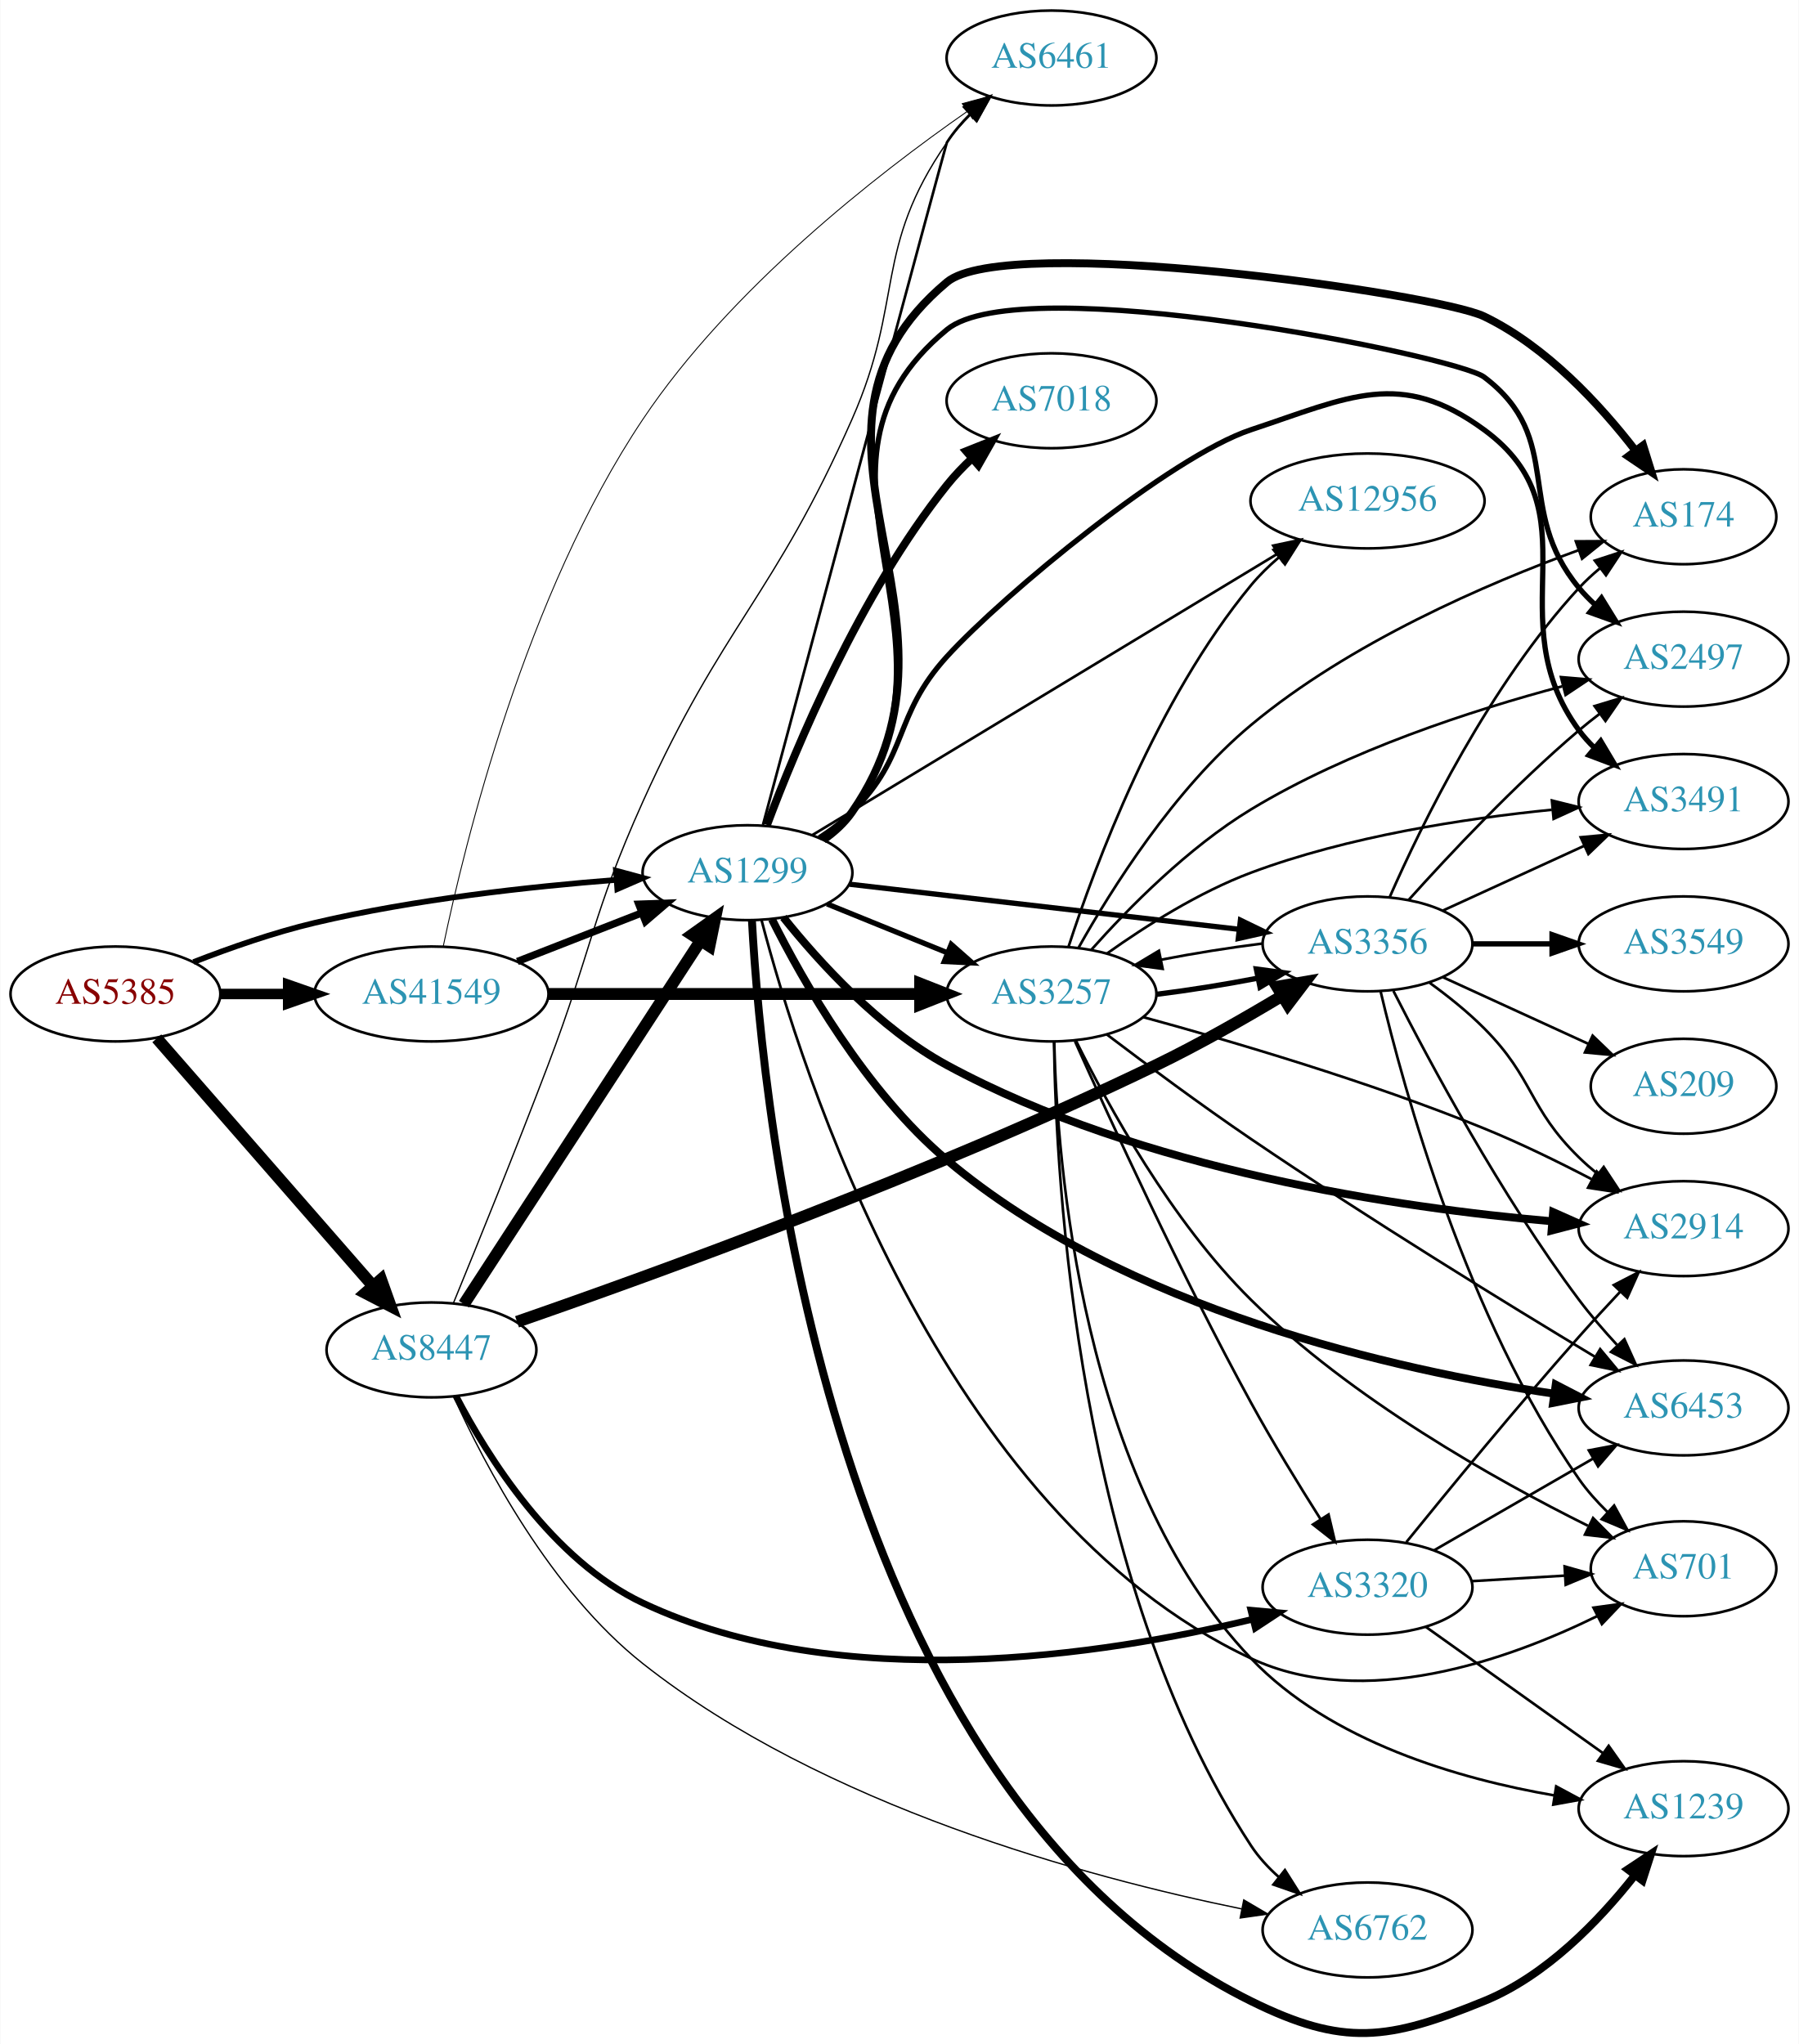
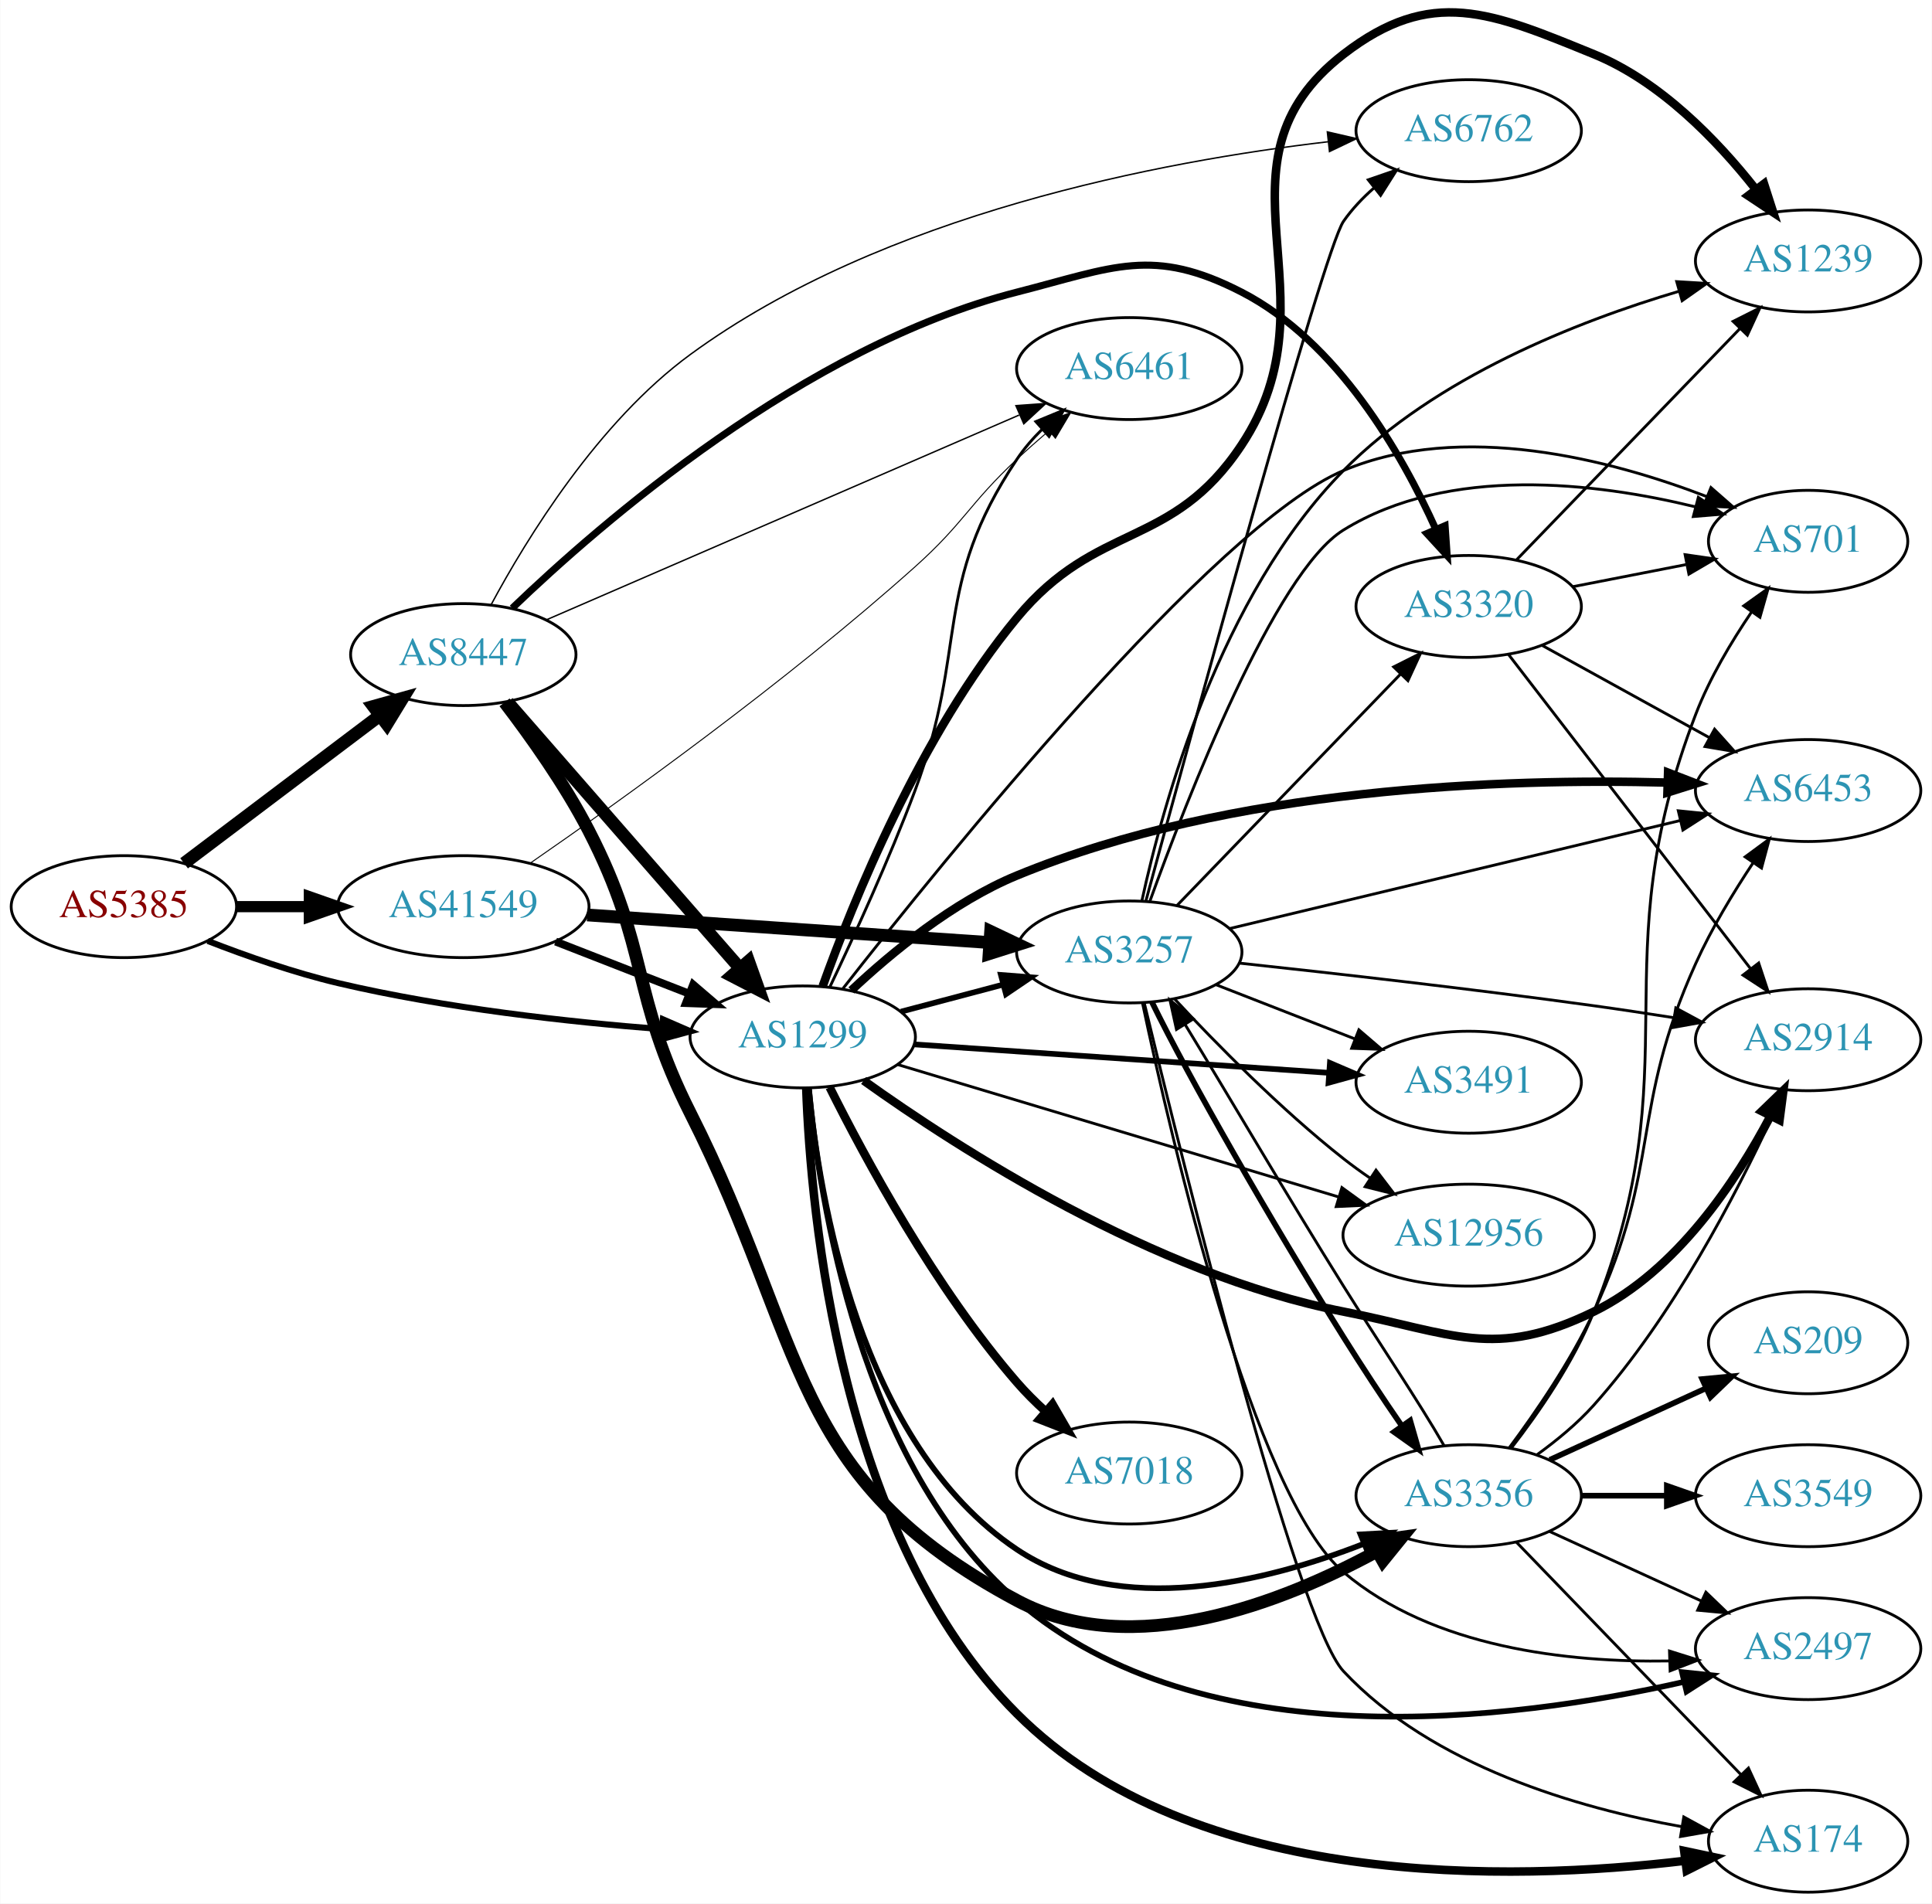
- <svg xmlns="http://www.w3.org/2000/svg" xmlns:xlink="http://www.w3.org/1999/xlink" width="682pt" height="775pt" viewBox="0.00 0.00 681.96 775.26">
-   <g id="graph0" class="graph" transform="scale(1 1) rotate(0) translate(4 771.255)">
-     <polygon fill="white" stroke="none" points="-4,4 -4,-771.255 677.956,-771.255 677.956,4 -4,4" />
+ <svg xmlns="http://www.w3.org/2000/svg" xmlns:xlink="http://www.w3.org/1999/xlink" width="682pt" height="672pt" viewBox="0.00 0.00 681.96 672.14">
+   <g id="graph0" class="graph" transform="scale(1 1) rotate(0) translate(4 668.143)">
+     <polygon fill="white" stroke="none" points="-4,4 -4,-668.143 677.956,-668.143 677.956,4 -4,4" />
    <g id="node1" class="node">
      <g id="a_node1">
        <a xlink:href="/asn/5385" xlink:title="AS5385 ~ Russmedia IT GmbH [AT]">
-           <ellipse fill="#ffffff" stroke="black" cx="39.647" cy="-394.255" rx="39.794" ry="18" />
-           <text text-anchor="middle" x="39.647" y="-390.555" font-family="Times,serif" font-size="14.00" fill="#880000">AS5385</text>
+           <ellipse fill="#ffffff" stroke="black" cx="39.647" cy="-348" rx="39.794" ry="18" />
+           <text text-anchor="middle" x="39.647" y="-344.3" font-family="Times,serif" font-size="14.00" fill="#880000">AS5385</text>
        </a>
      </g>
    </g>
    <g id="node2" class="node">
      <g id="a_node2">
        <a xlink:href="/asn/1299" xlink:title="AS1299 ~ Telia Carrier [EU]">
-           <ellipse fill="#ffffff" stroke="black" cx="279.332" cy="-440.255" rx="39.794" ry="18" />
-           <text text-anchor="middle" x="279.332" y="-436.555" font-family="Times,serif" font-size="14.00" fill="#2c94b3">AS1299</text>
+           <ellipse fill="#ffffff" stroke="black" cx="279.332" cy="-302" rx="39.794" ry="18" />
+           <text text-anchor="middle" x="279.332" y="-298.3" font-family="Times,serif" font-size="14.00" fill="#2c94b3">AS1299</text>
        </a>
      </g>
    </g>
    <g id="edge1" class="edge">
-       <path fill="none" stroke="black" stroke-width="2.16" d="M69.243,-406.357C82.948,-411.699 99.733,-417.587 115.293,-421.255 153.085,-430.165 196.834,-434.973 229.493,-437.521" />
-       <polygon fill="black" stroke="black" stroke-width="2.16" points="229.455,-441.028 239.685,-438.271 229.969,-434.047 229.455,-441.028" />
+       <path fill="none" stroke="black" stroke-width="2.16" d="M69.243,-335.898C82.948,-330.556 99.733,-324.668 115.293,-321 153.085,-312.09 196.834,-307.282 229.493,-304.734" />
+       <polygon fill="black" stroke="black" stroke-width="2.16" points="229.969,-308.208 239.685,-303.984 229.455,-301.227 229.969,-308.208" />
    </g>
    <g id="node3" class="node">
      <g id="a_node3">
        <a xlink:href="/asn/8447" xlink:title="AS8447 ~ A1 Telekom Austria AG [AT]">
-           <ellipse fill="#ffffff" stroke="black" cx="159.489" cy="-259.255" rx="39.794" ry="18" />
-           <text text-anchor="middle" x="159.489" y="-255.555" font-family="Times,serif" font-size="14.00" fill="#2c94b3">AS8447</text>
+           <ellipse fill="#ffffff" stroke="black" cx="159.489" cy="-437" rx="39.794" ry="18" />
+           <text text-anchor="middle" x="159.489" y="-433.3" font-family="Times,serif" font-size="14.00" fill="#2c94b3">AS8447</text>
        </a>
      </g>
    </g>
    <g id="edge2" class="edge">
-       <path fill="none" stroke="black" stroke-width="4.5" d="M55.333,-377.43C75.91,-353.858 113.447,-310.855 137.12,-283.735" />
-       <polygon fill="black" stroke="black" stroke-width="4.5" points="140.378,-285.991 143.988,-275.868 134.445,-280.812 140.378,-285.991" />
+       <path fill="none" stroke="black" stroke-width="4.5" d="M60.904,-363.3C79.959,-377.691 108.674,-399.377 130.027,-415.504" />
+       <polygon fill="black" stroke="black" stroke-width="4.5" points="127.748,-418.717 138.101,-421.602 132.494,-412.433 127.748,-418.717" />
    </g>
    <g id="node4" class="node">
      <g id="a_node4">
        <a xlink:href="/asn/41549" xlink:title="AS41549 ~ EWB-Cable-Network-AS [CH]">
-           <ellipse fill="#ffffff" stroke="black" cx="159.489" cy="-394.255" rx="44.393" ry="18" />
-           <text text-anchor="middle" x="159.489" y="-390.555" font-family="Times,serif" font-size="14.00" fill="#2c94b3">AS41549</text>
+           <ellipse fill="#ffffff" stroke="black" cx="159.489" cy="-348" rx="44.393" ry="18" />
+           <text text-anchor="middle" x="159.489" y="-344.3" font-family="Times,serif" font-size="14.00" fill="#2c94b3">AS41549</text>
        </a>
      </g>
    </g>
    <g id="edge3" class="edge">
-       <path fill="none" stroke="black" stroke-width="3.96" d="M79.559,-394.255C87.662,-394.255 96.337,-394.255 104.863,-394.255" />
-       <polygon fill="black" stroke="black" stroke-width="3.96" points="105.141,-397.755 115.141,-394.255 105.141,-390.755 105.141,-397.755" />
+       <path fill="none" stroke="black" stroke-width="3.96" d="M79.559,-348C87.662,-348 96.337,-348 104.863,-348" />
+       <polygon fill="black" stroke="black" stroke-width="3.96" points="105.141,-351.5 115.141,-348 105.141,-344.5 105.141,-351.5" />
    </g>
    <g id="node5" class="node">
      <g id="a_node5">
        <a xlink:href="/asn/174" xlink:title="AS174 ~ Cogent Communications [US]">
-           <ellipse fill="#ffffff" stroke="black" cx="634.31" cy="-575.255" rx="35.194" ry="18" />
-           <text text-anchor="middle" x="634.31" y="-571.555" font-family="Times,serif" font-size="14.00" fill="#2c94b3">AS174</text>
+           <ellipse fill="#ffffff" stroke="black" cx="634.31" cy="-18" rx="35.194" ry="18" />
+           <text text-anchor="middle" x="634.31" y="-14.3" font-family="Times,serif" font-size="14.00" fill="#2c94b3">AS174</text>
        </a>
      </g>
    </g>
    <g id="edge4" class="edge">
-       <path fill="none" stroke="black" stroke-width="3" d="M308.139,-452.728C312.296,-455.655 316.134,-459.147 318.978,-463.255 370.64,-537.87 285.377,-606.013 354.978,-664.255 377.476,-683.082 540.62,-659.954 558.663,-651.255 582.285,-639.866 602.641,-617.777 616.101,-600.335" />
-       <polygon fill="black" stroke="black" stroke-width="3" points="618.981,-602.327 622.139,-592.214 613.364,-598.151 618.981,-602.327" />
+       <path fill="none" stroke="black" stroke-width="3" d="M280.57,-283.86C282.152,-239.679 292.424,-125.549 354.978,-63 417.311,-0.672 529.676,-3.765 590.84,-11.081" />
+       <polygon fill="black" stroke="black" stroke-width="3" points="590.556,-14.573 600.921,-12.381 591.451,-7.631 590.556,-14.573" />
    </g>
    <g id="node6" class="node">
      <g id="a_node6">
-         <a xlink:href="/asn/2914" xlink:title="AS2914 ~ NTT America, Inc. [US]">
-           <ellipse fill="#ffffff" stroke="black" cx="634.31" cy="-305.255" rx="39.794" ry="18" />
-           <text text-anchor="middle" x="634.31" y="-301.555" font-family="Times,serif" font-size="14.00" fill="#2c94b3">AS2914</text>
+         <a xlink:href="/asn/1239" xlink:title="AS1239 ~ Sprint [US]">
+           <ellipse fill="#ffffff" stroke="black" cx="634.31" cy="-576" rx="39.794" ry="18" />
+           <text text-anchor="middle" x="634.31" y="-572.3" font-family="Times,serif" font-size="14.00" fill="#2c94b3">AS1239</text>
        </a>
      </g>
    </g>
    <g id="edge5" class="edge">
-       <path fill="none" stroke="black" stroke-width="3" d="M292.941,-423.303C306.411,-406.45 329.321,-381.162 354.978,-367.255 428.677,-327.307 526.656,-313.08 584.549,-308.026" />
-       <polygon fill="black" stroke="black" stroke-width="3" points="584.848,-311.513 594.53,-307.211 584.278,-304.537 584.848,-311.513" />
+       <path fill="none" stroke="black" stroke-width="3" d="M286.37,-319.894C296.915,-349.316 320.861,-408.755 354.978,-450 383.318,-484.261 409.714,-473.934 434.271,-511 469.279,-563.841 420.112,-610.247 470.271,-649 501.359,-673.018 522.285,-663.831 558.663,-649 582.105,-639.443 602.185,-618.588 615.595,-601.606" />
+       <polygon fill="black" stroke="black" stroke-width="3" points="618.743,-603.247 621.983,-593.159 613.159,-599.025 618.743,-603.247" />
    </g>
    <g id="node7" class="node">
      <g id="a_node7">
-         <a xlink:href="/asn/6453" xlink:title="AS6453 ~ TATA COMMUNICATIONS (AMERICA) INC [US]">
-           <ellipse fill="#ffffff" stroke="black" cx="634.31" cy="-237.255" rx="39.794" ry="18" />
-           <text text-anchor="middle" x="634.31" y="-233.555" font-family="Times,serif" font-size="14.00" fill="#2c94b3">AS6453</text>
+         <a xlink:href="/asn/2914" xlink:title="AS2914 ~ NTT America, Inc. [US]">
+           <ellipse fill="#ffffff" stroke="black" cx="634.31" cy="-301" rx="39.794" ry="18" />
+           <text text-anchor="middle" x="634.31" y="-297.3" font-family="Times,serif" font-size="14.00" fill="#2c94b3">AS2914</text>
        </a>
      </g>
    </g>
    <g id="edge6" class="edge">
-       <path fill="none" stroke="black" stroke-width="3" d="M288.604,-422.598C300.409,-399.039 324.119,-357.279 354.978,-331.255 422.242,-274.53 525.251,-251.569 585.279,-242.627" />
-       <polygon fill="black" stroke="black" stroke-width="3" points="585.841,-246.082 595.25,-241.212 584.858,-239.152 585.841,-246.082" />
+       <path fill="none" stroke="black" stroke-width="3" d="M300.816,-286.602C334.166,-262.723 403.232,-218.14 470.271,-205 508.823,-197.444 523.374,-187.738 558.663,-205 587.833,-219.269 608.897,-251.046 621.066,-274.142" />
+       <polygon fill="black" stroke="black" stroke-width="3" points="617.965,-275.766 625.587,-283.125 624.218,-272.619 617.965,-275.766" />
    </g>
    <g id="node8" class="node">
      <g id="a_node8">
-         <a xlink:href="/asn/2497" xlink:title="AS2497 ~ Internet Initiative Japan Inc. [JP]">
-           <ellipse fill="#ffffff" stroke="black" cx="634.31" cy="-521.255" rx="39.794" ry="18" />
-           <text text-anchor="middle" x="634.31" y="-517.555" font-family="Times,serif" font-size="14.00" fill="#2c94b3">AS2497</text>
+         <a xlink:href="/asn/3257" xlink:title="AS3257 ~ GTT [DE]">
+           <ellipse fill="#ffffff" stroke="black" cx="394.625" cy="-332" rx="39.794" ry="18" />
+           <text text-anchor="middle" x="394.625" y="-328.3" font-family="Times,serif" font-size="14.00" fill="#2c94b3">AS3257</text>
        </a>
      </g>
    </g>
    <g id="edge7" class="edge">
-       <path fill="none" stroke="black" stroke-width="2" d="M308.081,-452.77C312.244,-455.692 316.099,-459.171 318.978,-463.255 366.742,-531.002 290.957,-593.601 354.978,-646.255 383.316,-669.561 548.186,-636.151 558.663,-628.255 589.801,-604.789 569.787,-578.278 594.663,-548.255 596.524,-546.01 598.615,-543.867 600.836,-541.84" />
-       <polygon fill="black" stroke="black" stroke-width="2" points="603.184,-544.443 608.745,-535.425 598.774,-539.006 603.184,-544.443" />
+       <path fill="none" stroke="black" stroke-width="2" d="M314.016,-310.92C325.329,-313.915 338.112,-317.3 350.072,-320.467" />
+       <polygon fill="black" stroke="black" stroke-width="2" points="349.311,-323.886 359.874,-323.063 351.103,-317.12 349.311,-323.886" />
    </g>
    <g id="node9" class="node">
      <g id="a_node9">
-         <a xlink:href="/asn/3257" xlink:title="AS3257 ~ GTT [DE]">
-           <ellipse fill="#ffffff" stroke="black" cx="394.625" cy="-394.255" rx="39.794" ry="18" />
-           <text text-anchor="middle" x="394.625" y="-390.555" font-family="Times,serif" font-size="14.00" fill="#2c94b3">AS3257</text>
+         <a xlink:href="/asn/7018" xlink:title="AS7018 ~ AT&amp;T Services, Inc. [US]">
+           <ellipse fill="#ffffff" stroke="black" cx="394.625" cy="-148" rx="39.794" ry="18" />
+           <text text-anchor="middle" x="394.625" y="-144.3" font-family="Times,serif" font-size="14.00" fill="#2c94b3">AS7018</text>
        </a>
      </g>
    </g>
    <g id="edge8" class="edge">
-       <path fill="none" stroke="black" stroke-width="2" d="M309.507,-428.409C323.383,-422.775 340.16,-415.963 355.069,-409.909" />
-       <polygon fill="black" stroke="black" stroke-width="2" points="356.599,-413.066 364.548,-406.061 353.966,-406.58 356.599,-413.066" />
+       <path fill="none" stroke="black" stroke-width="3" d="M288.836,-284.226C301.249,-259.334 326.029,-213.399 354.978,-180 358.013,-176.499 361.455,-173.071 365.003,-169.838" />
+       <polygon fill="black" stroke="black" stroke-width="3" points="367.523,-172.288 372.827,-163.116 362.961,-166.978 367.523,-172.288" />
    </g>
    <g id="node10" class="node">
      <g id="a_node10">
-         <a xlink:href="/asn/3491" xlink:title="AS3491 ~ PCCW Global, Inc. [US]">
-           <ellipse fill="#ffffff" stroke="black" cx="634.31" cy="-467.255" rx="39.794" ry="18" />
-           <text text-anchor="middle" x="634.31" y="-463.555" font-family="Times,serif" font-size="14.00" fill="#2c94b3">AS3491</text>
+         <a xlink:href="/asn/701" xlink:title="AS701 ~ UUNET [US]">
+           <ellipse fill="#ffffff" stroke="black" cx="634.31" cy="-477" rx="35.194" ry="18" />
+           <text text-anchor="middle" x="634.31" y="-473.3" font-family="Times,serif" font-size="14.00" fill="#2c94b3">AS701</text>
        </a>
      </g>
    </g>
    <g id="edge9" class="edge">
-       <path fill="none" stroke="black" stroke-width="2" d="M306.542,-453.469C310.971,-456.347 315.314,-459.631 318.978,-463.255 340.819,-484.856 334.29,-499.548 354.978,-522.255 376.504,-545.883 439.935,-598.187 470.271,-608.255 507.557,-620.629 526.977,-631.478 558.663,-608.255 601.519,-576.847 563.213,-537.08 594.663,-494.255 596.389,-491.905 598.383,-489.686 600.537,-487.607" />
-       <polygon fill="black" stroke="black" stroke-width="2" points="602.898,-490.195 608.32,-481.093 598.405,-484.827 602.898,-490.195" />
+       <path fill="none" stroke="black" d="M293.523,-319.063C328.598,-363.873 424.593,-482.768 470.271,-502 512.068,-519.598 564.546,-505.855 598.494,-492.814" />
+       <polygon fill="black" stroke="black" points="600.004,-495.979 607.978,-489.003 597.394,-489.484 600.004,-495.979" />
    </g>
    <g id="node11" class="node">
      <g id="a_node11">
-         <a xlink:href="/asn/12956" xlink:title="AS12956 ~ TELXIUS [ES]">
-           <ellipse fill="#ffffff" stroke="black" cx="514.467" cy="-581.255" rx="44.393" ry="18" />
-           <text text-anchor="middle" x="514.467" y="-577.555" font-family="Times,serif" font-size="14.00" fill="#2c94b3">AS12956</text>
+         <a xlink:href="/asn/2497" xlink:title="AS2497 ~ Internet Initiative Japan Inc. [JP]">
+           <ellipse fill="#ffffff" stroke="black" cx="634.31" cy="-86" rx="39.794" ry="18" />
+           <text text-anchor="middle" x="634.31" y="-82.3" font-family="Times,serif" font-size="14.00" fill="#2c94b3">AS2497</text>
        </a>
      </g>
    </g>
    <g id="edge10" class="edge">
-       <path fill="none" stroke="black" d="M303.969,-454.551C345.73,-479.808 432.647,-532.375 480.355,-561.229" />
-       <polygon fill="black" stroke="black" points="478.7,-564.318 489.068,-566.498 482.322,-558.328 478.7,-564.318" />
+       <path fill="none" stroke="black" stroke-width="2" d="M281.523,-283.938C285.133,-244.63 299.423,-151.016 354.978,-103 420.418,-46.441 530.084,-60.548 590.371,-74.232" />
+       <polygon fill="black" stroke="black" stroke-width="2" points="589.782,-77.69 600.32,-76.589 591.396,-70.878 589.782,-77.69" />
    </g>
    <g id="node12" class="node">
      <g id="a_node12">
-         <a xlink:href="/asn/1239" xlink:title="AS1239 ~ Sprint [US]">
-           <ellipse fill="#ffffff" stroke="black" cx="634.31" cy="-85.255" rx="39.794" ry="18" />
-           <text text-anchor="middle" x="634.31" y="-81.555" font-family="Times,serif" font-size="14.00" fill="#2c94b3">AS1239</text>
+         <a xlink:href="/asn/3491" xlink:title="AS3491 ~ PCCW Global, Inc. [US]">
+           <ellipse fill="#ffffff" stroke="black" cx="514.467" cy="-286" rx="39.794" ry="18" />
+           <text text-anchor="middle" x="514.467" y="-282.3" font-family="Times,serif" font-size="14.00" fill="#2c94b3">AS3491</text>
        </a>
      </g>
    </g>
    <g id="edge11" class="edge">
-       <path fill="none" stroke="black" stroke-width="3" d="M281.033,-421.948C284.909,-350.645 309.963,-91.549 470.271,-12.255 505.484,5.163 522.285,2.576 558.663,-12.255 582.105,-21.812 602.185,-42.667 615.595,-59.649" />
-       <polygon fill="black" stroke="black" stroke-width="3" points="613.159,-62.23 621.983,-68.096 618.743,-58.008 613.159,-62.23" />
+       <path fill="none" stroke="black" stroke-width="2" d="M318.568,-299.376C358.631,-296.626 421.671,-292.3 465.151,-289.316" />
+       <polygon fill="black" stroke="black" stroke-width="2" points="465.473,-292.802 475.21,-288.626 464.994,-285.819 465.473,-292.802" />
    </g>
    <g id="node13" class="node">
      <g id="a_node13">
-         <a xlink:href="/asn/7018" xlink:title="AS7018 ~ AT&amp;T Services, Inc. [US]">
-           <ellipse fill="#ffffff" stroke="black" cx="394.625" cy="-619.255" rx="39.794" ry="18" />
-           <text text-anchor="middle" x="394.625" y="-615.555" font-family="Times,serif" font-size="14.00" fill="#2c94b3">AS7018</text>
+         <a xlink:href="/asn/6453" xlink:title="AS6453 ~ TATA COMMUNICATIONS (AMERICA) INC [US]">
+           <ellipse fill="#ffffff" stroke="black" cx="634.31" cy="-389" rx="39.794" ry="18" />
+           <text text-anchor="middle" x="634.31" y="-385.3" font-family="Times,serif" font-size="14.00" fill="#2c94b3">AS6453</text>
        </a>
      </g>
    </g>
    <g id="edge12" class="edge">
-       <path fill="none" stroke="black" stroke-width="3" d="M286.741,-458.361C297.652,-487.548 321.908,-545.9 354.978,-587.255 357.809,-590.795 361.085,-594.218 364.509,-597.425" />
-       <polygon fill="black" stroke="black" stroke-width="3" points="362.287,-600.131 372.125,-604.063 366.887,-594.854 362.287,-600.131" />
+       <path fill="none" stroke="black" stroke-width="3" d="M296.495,-318.433C310.622,-331.716 332.363,-349.684 354.978,-359 430.703,-390.195 527.335,-393.32 584.539,-391.813" />
+       <polygon fill="black" stroke="black" stroke-width="3" points="584.866,-395.305 594.748,-391.484 584.64,-388.309 584.866,-395.305" />
    </g>
    <g id="node14" class="node">
      <g id="a_node14">
-         <a xlink:href="/asn/701" xlink:title="AS701 ~ UUNET [US]">
-           <ellipse fill="#ffffff" stroke="black" cx="634.31" cy="-176.255" rx="35.194" ry="18" />
-           <text text-anchor="middle" x="634.31" y="-172.555" font-family="Times,serif" font-size="14.00" fill="#2c94b3">AS701</text>
+         <a xlink:href="/asn/12956" xlink:title="AS12956 ~ TELXIUS [ES]">
+           <ellipse fill="#ffffff" stroke="black" cx="514.467" cy="-232" rx="44.393" ry="18" />
+           <text text-anchor="middle" x="514.467" y="-228.3" font-family="Times,serif" font-size="14.00" fill="#2c94b3">AS12956</text>
        </a>
      </g>
    </g>
    <g id="edge13" class="edge">
-       <path fill="none" stroke="black" d="M284.691,-422.15C299.262,-366.353 352.173,-197.479 470.271,-142.255 513.126,-122.216 567.8,-141.68 601.68,-158.338" />
-       <polygon fill="black" stroke="black" points="600.16,-161.492 610.657,-162.927 603.346,-155.259 600.16,-161.492" />
+       <path fill="none" stroke="black" d="M312.748,-292.267C353.312,-280.087 422.987,-259.167 468.64,-245.46" />
+       <polygon fill="black" stroke="black" points="469.709,-248.793 478.28,-242.565 467.696,-242.089 469.709,-248.793" />
    </g>
    <g id="node15" class="node">
      <g id="a_node15">
        <a xlink:href="/asn/6461" xlink:title="AS6461 ~ Zayo Bandwidth [US]">
-           <ellipse fill="#ffffff" stroke="black" cx="394.625" cy="-749.255" rx="39.794" ry="18" />
-           <text text-anchor="middle" x="394.625" y="-745.555" font-family="Times,serif" font-size="14.00" fill="#2c94b3">AS6461</text>
+           <ellipse fill="#ffffff" stroke="black" cx="394.625" cy="-538" rx="39.794" ry="18" />
+           <text text-anchor="middle" x="394.625" y="-534.3" font-family="Times,serif" font-size="14.00" fill="#2c94b3">AS6461</text>
        </a>
      </g>
    </g>
    <g id="edge14" class="edge">
-       <path fill="none" stroke="black" d="M285.196,-458.378C301.694,-519.834 354.524,-716.548 354.978,-717.255 357.429,-721.068 360.479,-724.653 363.785,-727.945" />
-       <polygon fill="black" stroke="black" points="361.508,-730.603 371.296,-734.659 366.173,-725.385 361.508,-730.603" />
+       <path fill="none" stroke="black" d="M288.96,-319.736C297.246,-337.136 309.822,-364.545 318.978,-389 338.055,-439.951 324.761,-460.757 354.978,-506 357.495,-509.769 360.586,-513.328 363.913,-516.606" />
+       <polygon fill="black" stroke="black" points="361.645,-519.274 371.442,-523.308 366.299,-514.045 361.645,-519.274" />
    </g>
    <g id="node16" class="node">
      <g id="a_node16">
        <a xlink:href="/asn/3356" xlink:title="AS3356 ~ Level 3 Parent, LLC [US]">
-           <ellipse fill="#ffffff" stroke="black" cx="514.467" cy="-413.255" rx="39.794" ry="18" />
-           <text text-anchor="middle" x="514.467" y="-409.555" font-family="Times,serif" font-size="14.00" fill="#2c94b3">AS3356</text>
+           <ellipse fill="#ffffff" stroke="black" cx="514.467" cy="-140" rx="39.794" ry="18" />
+           <text text-anchor="middle" x="514.467" y="-136.3" font-family="Times,serif" font-size="14.00" fill="#2c94b3">AS3356</text>
        </a>
      </g>
    </g>
    <g id="edge15" class="edge">
-       <path fill="none" stroke="black" stroke-width="2" d="M318.048,-435.887C358.254,-431.231 422.022,-423.845 465.708,-418.786" />
-       <polygon fill="black" stroke="black" stroke-width="2" points="466.274,-422.244 475.805,-417.617 465.469,-415.291 466.274,-422.244" />
+       <path fill="none" stroke="black" stroke-width="2" d="M281.504,-283.814C285.052,-245.794 299.188,-158.34 354.978,-121 391.241,-96.73 442.853,-109.503 477.214,-122.933" />
+       <polygon fill="black" stroke="black" stroke-width="2" points="476.275,-126.331 486.854,-126.894 478.935,-119.856 476.275,-126.331" />
+     </g>
+     <g id="edge18" class="edge">
+       <path fill="none" stroke="black" stroke-width="4.5" d="M175.176,-420.175C195.752,-396.603 233.29,-353.6 256.963,-326.48" />
+       <polygon fill="black" stroke="black" stroke-width="4.5" points="260.22,-328.736 263.83,-318.613 254.288,-323.557 260.22,-328.736" />
    </g>
    <g id="edge17" class="edge">
-       <path fill="none" stroke="black" stroke-width="4.5" d="M171.788,-276.61C192.553,-308.504 236.887,-376.598 261.312,-414.114" />
-       <polygon fill="black" stroke="black" stroke-width="4.5" points="258.311,-416.721 267.067,-422.953 264.91,-412.424 258.311,-416.721" />
-     </g>
-     <g id="edge18" class="edge">
-       <path fill="none" stroke="black" stroke-width="0.5" d="M167.866,-277.143C176.623,-298.503 191.566,-335.351 203.685,-367.255 220.459,-411.413 220.295,-424.181 239.685,-467.255 269.836,-534.232 289.339,-545.049 318.978,-612.255 338.885,-657.394 326.929,-676.671 354.978,-717.255 357.555,-720.984 360.681,-724.518 364.026,-727.784" />
-       <polygon fill="black" stroke="black" stroke-width="0.5" points="361.767,-730.459 371.572,-734.475 366.412,-725.222 361.767,-730.459" />
+       <path fill="none" stroke="black" stroke-width="0.5" d="M189.076,-449.385C230.963,-467.531 309.086,-501.376 355.72,-521.579" />
+       <polygon fill="black" stroke="black" stroke-width="0.5" points="354.601,-524.909 365.169,-525.672 357.384,-518.485 354.601,-524.909" />
    </g>
    <g id="edge16" class="edge">
-       <path fill="none" stroke="black" stroke-width="4.5" d="M191.935,-269.917C243.534,-287.796 348.964,-325.945 434.271,-367.255 450.354,-375.043 467.579,-384.858 481.843,-393.42" />
-       <polygon fill="black" stroke="black" stroke-width="4.5" points="480.157,-397.003 490.748,-398.831 484.247,-390.273 480.157,-397.003" />
+       <path fill="none" stroke="black" stroke-width="4.5" d="M174.063,-420.137C183.297,-408.086 195.313,-391.199 203.685,-375 225.374,-333.037 218.375,-317.157 239.685,-275 281.203,-192.868 273.783,-146.323 354.978,-103 395.652,-81.298 448.859,-102.289 482.101,-120.368" />
+       <polygon fill="black" stroke="black" stroke-width="4.5" points="480.277,-123.86 490.92,-125.352 484.152,-117.004 480.277,-123.86" />
    </g>
    <g id="node17" class="node">
      <g id="a_node17">
        <a xlink:href="/asn/3320" xlink:title="AS3320 ~ DTAG [DE]">
-           <ellipse fill="#ffffff" stroke="black" cx="514.467" cy="-169.255" rx="39.794" ry="18" />
-           <text text-anchor="middle" x="514.467" y="-165.555" font-family="Times,serif" font-size="14.00" fill="#2c94b3">AS3320</text>
+           <ellipse fill="#ffffff" stroke="black" cx="514.467" cy="-454" rx="39.794" ry="18" />
+           <text text-anchor="middle" x="514.467" y="-450.3" font-family="Times,serif" font-size="14.00" fill="#2c94b3">AS3320</text>
        </a>
      </g>
    </g>
    <g id="edge19" class="edge">
-       <path fill="none" stroke="black" stroke-width="2.5" d="M168.78,-241.74C180.755,-218.764 205.289,-179.47 239.685,-163.255 314.784,-127.853 414.824,-143.542 470.833,-157.092" />
-       <polygon fill="black" stroke="black" stroke-width="2.5" points="470.211,-160.545 480.762,-159.585 471.915,-153.755 470.211,-160.545" />
+       <path fill="none" stroke="black" stroke-width="2.5" d="M176.779,-453.399C207.98,-483.398 279.782,-545.795 354.978,-565 389.123,-573.721 402.94,-581.134 434.271,-565 468.198,-547.529 490.801,-508.047 502.888,-481.202" />
+       <polygon fill="black" stroke="black" stroke-width="2.5" points="506.132,-482.517 506.867,-471.948 499.701,-479.753 506.132,-482.517" />
    </g>
    <g id="node18" class="node">
      <g id="a_node18">
        <a xlink:href="/asn/6762" xlink:title="AS6762 ~ TELECOM ITALIA SPARKLE S.p.A. [IT]">
-           <ellipse fill="#ffffff" stroke="black" cx="514.467" cy="-39.255" rx="39.794" ry="18" />
-           <text text-anchor="middle" x="514.467" y="-35.555" font-family="Times,serif" font-size="14.00" fill="#2c94b3">AS6762</text>
+           <ellipse fill="#ffffff" stroke="black" cx="514.467" cy="-622" rx="39.794" ry="18" />
+           <text text-anchor="middle" x="514.467" y="-618.3" font-family="Times,serif" font-size="14.00" fill="#2c94b3">AS6762</text>
        </a>
      </g>
    </g>
    <g id="edge20" class="edge">
-       <path fill="none" stroke="black" stroke-width="0.5" d="M168.016,-241.339C179.718,-215.526 204.63,-167.942 239.685,-140.255 308.133,-86.193 408.341,-59.166 466.634,-47.262" />
-       <polygon fill="black" stroke="black" stroke-width="0.5" points="467.533,-50.652 476.664,-45.279 466.175,-43.785 467.533,-50.652" />
+       <path fill="none" stroke="black" stroke-width="0.5" d="M169.297,-454.592C181.857,-477.98 207.053,-519.13 239.685,-543 307.674,-592.733 406.344,-611.257 464.8,-618.087" />
+       <polygon fill="black" stroke="black" stroke-width="0.5" points="464.557,-621.582 474.88,-619.195 465.322,-614.623 464.557,-621.582" />
    </g>
    <g id="edge34" class="edge">
-       <path fill="none" stroke="black" stroke-width="2.769" d="M192.069,-406.582C206.498,-412.215 223.737,-418.944 238.999,-424.901" />
-       <polygon fill="black" stroke="black" stroke-width="2.769" points="238.104,-428.309 248.692,-428.685 240.65,-421.789 238.104,-428.309" />
+       <path fill="none" stroke="black" stroke-width="2.769" d="M192.069,-335.673C206.498,-330.04 223.737,-323.311 238.999,-317.354" />
+       <polygon fill="black" stroke="black" stroke-width="2.769" points="240.65,-320.466 248.692,-313.57 238.104,-313.946 240.65,-320.466" />
+     </g>
+     <g id="edge33" class="edge">
+       <path fill="none" stroke="black" stroke-width="4.5" d="M203.25,-345.065C243.362,-342.312 303.281,-338.2 345.151,-335.327" />
+       <polygon fill="black" stroke="black" stroke-width="4.5" points="345.677,-339.237 355.384,-334.624 345.138,-331.381 345.677,-339.237" />
    </g>
    <g id="edge35" class="edge">
-       <path fill="none" stroke="black" stroke-width="4.5" d="M203.794,-394.255C243.732,-394.255 302.967,-394.255 344.622,-394.255" />
-       <polygon fill="black" stroke="black" stroke-width="4.5" points="344.811,-398.193 354.811,-394.255 344.811,-390.318 344.811,-398.193" />
+       <path fill="none" stroke="black" stroke-width="0.346" d="M183.183,-363.403C214.795,-385.25 273.338,-427.137 318.978,-468 336.31,-483.519 337.988,-490.108 354.978,-506 358.529,-509.321 362.368,-512.715 366.202,-515.992" />
+       <polygon fill="black" stroke="black" stroke-width="0.346" points="364.053,-518.758 373.968,-522.495 368.547,-513.391 364.053,-518.758" />
+     </g>
+     <g id="edge38" class="edge">
+       <path fill="none" stroke="black" d="M399.913,-314.035C413.169,-259.074 453.592,-95.833 470.271,-78 501.533,-44.577 553.013,-29.696 589.762,-23.119" />
+       <polygon fill="black" stroke="black" points="590.411,-26.559 599.707,-21.475 589.27,-19.652 590.411,-26.559" />
+     </g>
+     <g id="edge42" class="edge">
+       <path fill="none" stroke="black" d="M399.076,-350.041C406.431,-383.976 426.666,-457.854 470.271,-502 502.817,-534.95 552.705,-554.612 588.724,-565.292" />
+       <polygon fill="black" stroke="black" points="587.914,-568.7 598.49,-568.069 589.829,-561.967 587.914,-568.7" />
+     </g>
+     <g id="edge39" class="edge">
+       <path fill="none" stroke="black" d="M433.569,-328.049C466.65,-324.493 515.899,-318.926 558.663,-313 567.829,-311.73 577.608,-310.249 586.967,-308.77" />
+       <polygon fill="black" stroke="black" points="587.589,-312.215 596.909,-307.176 586.481,-305.304 587.589,-312.215" />
+     </g>
+     <g id="edge40" class="edge">
+       <path fill="none" stroke="black" d="M401.828,-349.709C414.89,-385.864 446.023,-466.027 470.271,-481 507.546,-504.017 559.321,-497.75 594.452,-489.189" />
+       <polygon fill="black" stroke="black" points="595.545,-492.521 604.339,-486.613 593.779,-485.748 595.545,-492.521" />
+     </g>
+     <g id="edge43" class="edge">
+       <path fill="none" stroke="black" d="M399.297,-313.956C409.326,-266.479 438.559,-139.885 470.271,-113 501.842,-86.235 549.604,-81.061 585.284,-81.644" />
+       <polygon fill="black" stroke="black" points="585.363,-85.148 595.47,-81.969 585.587,-78.151 585.363,-85.148" />
    </g>
    <g id="edge36" class="edge">
-       <path fill="none" stroke="black" stroke-width="0.346" d="M163.947,-412.258C172.085,-451.356 195.197,-545.85 239.685,-612.255 272.912,-661.85 328.223,-704.996 362.715,-729.03" />
-       <polygon fill="black" stroke="black" stroke-width="0.346" points="360.783,-731.95 371.009,-734.721 364.743,-726.178 360.783,-731.95" />
+       <path fill="none" stroke="black" d="M425.361,-320.392C440.155,-314.618 458.232,-307.561 474.154,-301.346" />
+       <polygon fill="black" stroke="black" points="475.697,-304.501 483.74,-297.604 473.152,-297.98 475.697,-304.501" />
+     </g>
+     <g id="edge46" class="edge">
+       <path fill="none" stroke="black" d="M429.932,-340.227C471.884,-350.288 542.974,-367.336 589.019,-378.378" />
+       <polygon fill="black" stroke="black" points="588.472,-381.846 599.012,-380.775 590.104,-375.039 588.472,-381.846" />
+     </g>
+     <g id="edge45" class="edge">
+       <path fill="none" stroke="black" d="M410.722,-315.288C425.187,-299.765 448.044,-276.481 470.271,-259 473.225,-256.676 476.389,-254.38 479.612,-252.166" />
+       <polygon fill="black" stroke="black" points="481.742,-254.954 488.175,-246.536 477.897,-249.105 481.742,-254.954" />
+     </g>
+     <g id="edge37" class="edge">
+       <path fill="none" stroke="black" stroke-width="2" d="M402.608,-314.343C415.564,-287.726 444.367,-237.414 470.271,-196 476.762,-185.622 484.052,-174.474 490.768,-164.787" />
+       <polygon fill="black" stroke="black" stroke-width="2" points="493.809,-166.548 496.735,-156.366 488.097,-162.501 493.809,-166.548" />
+     </g>
+     <g id="edge41" class="edge">
+       <path fill="none" stroke="black" d="M411.517,-348.453C431.812,-369.464 467.082,-405.978 490.351,-430.068" />
+       <polygon fill="black" stroke="black" points="487.985,-432.657 497.45,-437.418 493.02,-427.793 487.985,-432.657" />
    </g>
    <g id="edge44" class="edge">
-       <path fill="none" stroke="black" d="M404.882,-411.801C417.277,-433.907 441.116,-471.941 470.271,-496.255 507.696,-527.466 559.538,-549.835 594.639,-562.632" />
-       <polygon fill="black" stroke="black" points="593.475,-565.933 604.07,-565.987 595.822,-559.338 593.475,-565.933" />
-     </g>
-     <g id="edge41" class="edge">
-       <path fill="none" stroke="black" d="M429.3,-385.503C462.678,-376.416 514.995,-361.053 558.663,-343.255 572.292,-337.7 586.811,-330.599 599.386,-324.041" />
-       <polygon fill="black" stroke="black" points="601.382,-326.945 608.577,-319.168 598.103,-320.761 601.382,-326.945" />
-     </g>
-     <g id="edge37" class="edge">
-       <path fill="none" stroke="black" d="M415.603,-378.894C430.468,-367.622 451.367,-352.105 470.271,-339.255 514.566,-309.144 567.368,-276.718 600.622,-256.702" />
-       <polygon fill="black" stroke="black" points="602.687,-259.545 609.46,-251.397 599.084,-253.543 602.687,-259.545" />
-     </g>
-     <g id="edge38" class="edge">
-       <path fill="none" stroke="black" d="M409.778,-411.078C423.745,-426.747 446.416,-449.799 470.271,-464.255 507.223,-486.647 554.23,-501.89 588.267,-510.938" />
-       <polygon fill="black" stroke="black" points="587.83,-514.44 598.388,-513.548 589.579,-507.662 587.83,-514.44" />
-     </g>
-     <g id="edge45" class="edge">
-       <path fill="none" stroke="black" d="M415.731,-409.649C430.151,-419.913 450.455,-432.837 470.271,-440.255 507.125,-454.051 551.288,-460.814 584.35,-464.121" />
-       <polygon fill="black" stroke="black" points="584.39,-467.639 594.671,-465.077 585.036,-460.669 584.39,-467.639" />
-     </g>
-     <g id="edge43" class="edge">
-       <path fill="none" stroke="black" d="M401.052,-412.095C411.002,-442.675 434.485,-505.985 470.271,-549.255 473.379,-553.013 477.018,-556.57 480.841,-559.851" />
-       <polygon fill="black" stroke="black" points="478.823,-562.717 488.837,-566.176 483.165,-557.227 478.823,-562.717" />
-     </g>
-     <g id="edge42" class="edge">
-       <path fill="none" stroke="black" d="M395.657,-375.965C396.739,-330.244 405.904,-209.812 470.271,-142.255 500.427,-110.605 549.114,-96.517 585.445,-90.254" />
-       <polygon fill="black" stroke="black" points="586.009,-93.708 595.339,-88.686 584.914,-86.794 586.009,-93.708" />
-     </g>
-     <g id="edge47" class="edge">
-       <path fill="none" stroke="black" d="M403.946,-376.441C415.97,-352.089 440.107,-308.037 470.271,-278.255 508.385,-240.624 562.752,-210.102 598.037,-192.557" />
-       <polygon fill="black" stroke="black" points="600.004,-195.491 607.454,-187.957 596.932,-189.201 600.004,-195.491" />
-     </g>
-     <g id="edge39" class="edge">
-       <path fill="none" stroke="black" stroke-width="2" d="M434.537,-394.138C446.793,-395.658 460.36,-397.824 472.738,-400.233" />
-       <polygon fill="black" stroke="black" stroke-width="2" points="472.302,-403.716 482.802,-402.304 473.713,-396.86 472.302,-403.716" />
-     </g>
-     <g id="edge46" class="edge">
-       <path fill="none" stroke="black" d="M403.543,-376.285C416.571,-347.086 443.739,-287.724 470.271,-239.255 478.461,-224.294 488.411,-208.056 496.697,-194.989" />
-       <polygon fill="black" stroke="black" points="499.684,-196.814 502.125,-186.505 493.788,-193.042 499.684,-196.814" />
-     </g>
-     <g id="edge40" class="edge">
-       <path fill="none" stroke="black" d="M395.576,-376.138C396.268,-324.208 404.176,-172.102 470.271,-71.255 473.139,-66.879 476.823,-62.885 480.827,-59.315" />
-       <polygon fill="black" stroke="black" points="483.141,-61.947 488.793,-52.985 478.786,-56.467 483.141,-61.947" />
+       <path fill="none" stroke="black" d="M400.526,-350.126C415.994,-407.161 463.169,-579.782 470.271,-590 473.257,-594.296 477.007,-598.246 481.043,-601.794" />
+       <polygon fill="black" stroke="black" points="479.016,-604.653 489.031,-608.108 483.357,-599.161 479.016,-604.653" />
+     </g>
+     <g id="edge25" class="edge">
+       <path fill="none" stroke="black" d="M531.36,-123.547C551.768,-102.419 587.319,-65.614 610.582,-41.529" />
+       <polygon fill="black" stroke="black" points="613.239,-43.817 617.669,-34.193 608.204,-38.954 613.239,-43.817" />
    </g>
    <g id="edge21" class="edge">
-       <path fill="none" stroke="black" d="M522.883,-431.016C534.951,-458.438 560.922,-511.728 594.663,-548.255 597.069,-550.859 599.766,-553.355 602.589,-555.704" />
-       <polygon fill="black" stroke="black" points="600.657,-558.633 610.733,-561.908 604.898,-553.064 600.657,-558.633" />
+       <path fill="none" stroke="black" d="M538.449,-154.364C545.444,-159.403 552.82,-165.456 558.663,-172 586.445,-203.113 608.837,-246.194 621.612,-273.833" />
+       <polygon fill="black" stroke="black" points="618.567,-275.595 625.875,-283.266 624.946,-272.712 618.567,-275.595" />
+     </g>
+     <g id="edge22" class="edge">
+       <path fill="none" stroke="black" d="M505.786,-157.652C496.997,-173 482.27,-194.816 470.271,-214 450.548,-245.532 429.145,-282.221 414.335,-306.384" />
+       <polygon fill="black" stroke="black" points="411.292,-304.65 408.999,-314.994 417.242,-308.338 411.292,-304.65" />
+     </g>
+     <g id="edge24" class="edge">
+       <path fill="none" stroke="black" d="M529.52,-156.816C539.228,-169.328 551.617,-187.242 558.663,-205 593.752,-293.425 560.541,-327.197 594.663,-416 599.511,-428.617 607.13,-441.426 614.326,-452.027" />
+       <polygon fill="black" stroke="black" points="611.579,-454.204 620.202,-460.361 617.3,-450.171 611.579,-454.204" />
+     </g>
+     <g id="edge26" class="edge">
+       <path fill="none" stroke="black" d="M543.096,-127.339C559.053,-120.027 579.324,-110.739 596.606,-102.819" />
+       <polygon fill="black" stroke="black" points="598.221,-105.929 605.854,-98.581 595.305,-99.565 598.221,-105.929" />
    </g>
    <g id="edge28" class="edge">
-       <path fill="none" stroke="black" d="M538.03,-398.497C545.004,-393.436 552.472,-387.471 558.663,-381.255 577.734,-362.109 575.328,-351.135 594.663,-332.255 596.804,-330.164 599.122,-328.12 601.523,-326.152" />
-       <polygon fill="black" stroke="black" points="604.033,-328.639 609.865,-319.794 599.79,-323.072 604.033,-328.639" />
-     </g>
-     <g id="edge22" class="edge">
-       <path fill="none" stroke="black" d="M524.281,-395.417C537.79,-368.8 565.166,-317.61 594.663,-278.255 598.999,-272.47 604.052,-266.608 609.048,-261.196" />
-       <polygon fill="black" stroke="black" points="611.873,-263.305 616.234,-253.649 606.803,-258.477 611.873,-263.305" />
-     </g>
-     <g id="edge23" class="edge">
-       <path fill="none" stroke="black" d="M530.113,-429.98C545.414,-447.02 570.511,-473.778 594.663,-494.255 597.16,-496.372 599.821,-498.487 602.532,-500.548" />
-       <polygon fill="black" stroke="black" points="600.569,-503.449 610.708,-506.521 604.698,-497.796 600.569,-503.449" />
-     </g>
-     <g id="edge25" class="edge">
-       <path fill="none" stroke="black" d="M474.508,-413.367C462.258,-411.846 448.703,-409.681 436.334,-407.274" />
-       <polygon fill="black" stroke="black" points="436.779,-403.792 426.279,-405.203 435.367,-410.648 436.779,-403.792" />
-     </g>
-     <g id="edge24" class="edge">
-       <path fill="none" stroke="black" d="M543.096,-425.916C559.053,-433.228 579.324,-442.516 596.606,-450.436" />
-       <polygon fill="black" stroke="black" points="595.305,-453.69 605.854,-454.674 598.221,-447.326 595.305,-453.69" />
-     </g>
-     <g id="edge27" class="edge">
-       <path fill="none" stroke="black" d="M519.406,-395.324C528.19,-358.168 552.041,-271.158 594.663,-210.255 597.723,-205.883 601.459,-201.7 605.388,-197.857" />
-       <polygon fill="black" stroke="black" points="607.986,-200.226 613.056,-190.923 603.291,-195.034 607.986,-200.226" />
+       <path fill="none" stroke="black" d="M528.706,-156.812C538.142,-169.466 550.544,-187.557 558.663,-205 582.7,-256.64 571.192,-276.101 594.663,-328 600.192,-340.226 607.854,-352.892 614.898,-363.492" />
+       <polygon fill="black" stroke="black" points="612.079,-365.572 620.609,-371.856 617.86,-361.624 612.079,-365.572" />
    </g>
    <g id="node19" class="node">
      <g id="a_node19">
        <a xlink:href="/asn/3549" xlink:title="AS3549 ~ Level 3 Parent, LLC [US]">
-           <ellipse fill="#ffffff" stroke="black" cx="634.31" cy="-413.255" rx="39.794" ry="18" />
-           <text text-anchor="middle" x="634.31" y="-409.555" font-family="Times,serif" font-size="14.00" fill="#2c94b3">AS3549</text>
-         </a>
-       </g>
-     </g>
-     <g id="edge26" class="edge">
-       <path fill="none" stroke="black" stroke-width="2" d="M554.38,-413.255C563.933,-413.255 574.283,-413.255 584.245,-413.255" />
-       <polygon fill="black" stroke="black" stroke-width="2" points="584.438,-416.755 594.438,-413.255 584.438,-409.755 584.438,-416.755" />
+           <ellipse fill="#ffffff" stroke="black" cx="634.31" cy="-140" rx="39.794" ry="18" />
+           <text text-anchor="middle" x="634.31" y="-136.3" font-family="Times,serif" font-size="14.00" fill="#2c94b3">AS3549</text>
+         </a>
+       </g>
+     </g>
+     <g id="edge23" class="edge">
+       <path fill="none" stroke="black" stroke-width="2" d="M554.38,-140C563.933,-140 574.283,-140 584.245,-140" />
+       <polygon fill="black" stroke="black" stroke-width="2" points="584.438,-143.5 594.438,-140 584.438,-136.5 584.438,-143.5" />
    </g>
    <g id="node20" class="node">
      <g id="a_node20">
        <a xlink:href="/asn/209" xlink:title="AS209 ~ CenturyLink Communications, LLC [US]">
-           <ellipse fill="#ffffff" stroke="black" cx="634.31" cy="-359.255" rx="35.194" ry="18" />
-           <text text-anchor="middle" x="634.31" y="-355.555" font-family="Times,serif" font-size="14.00" fill="#2c94b3">AS209</text>
-         </a>
-       </g>
+           <ellipse fill="#ffffff" stroke="black" cx="634.31" cy="-194" rx="35.194" ry="18" />
+           <text text-anchor="middle" x="634.31" y="-190.3" font-family="Times,serif" font-size="14.00" fill="#2c94b3">AS209</text>
+         </a>
+       </g>
+     </g>
+     <g id="edge27" class="edge">
+       <path fill="none" stroke="black" stroke-width="2" d="M543.096,-152.661C559.512,-160.183 580.494,-169.798 598.091,-177.861" />
+       <polygon fill="black" stroke="black" stroke-width="2" points="596.919,-181.174 607.468,-182.158 599.835,-174.811 596.919,-181.174" />
+     </g>
+     <g id="edge32" class="edge">
+       <path fill="none" stroke="black" d="M531.36,-470.453C551.655,-491.464 586.924,-527.978 610.193,-552.068" />
+       <polygon fill="black" stroke="black" points="607.827,-554.657 617.292,-559.418 612.862,-549.793 607.827,-554.657" />
+     </g>
+     <g id="edge30" class="edge">
+       <path fill="none" stroke="black" d="M528.529,-437.042C549.234,-410.159 589.711,-357.606 613.846,-326.271" />
+       <polygon fill="black" stroke="black" points="616.861,-328.092 620.19,-318.034 611.315,-323.821 616.861,-328.092" />
    </g>
    <g id="edge29" class="edge">
-       <path fill="none" stroke="black" d="M543.096,-400.594C559.512,-393.072 580.494,-383.457 598.091,-375.394" />
-       <polygon fill="black" stroke="black" points="599.835,-378.444 607.468,-371.097 596.919,-372.081 599.835,-378.444" />
-     </g>
-     <g id="edge33" class="edge">
-       <path fill="none" stroke="black" d="M529.182,-186.335C544.737,-205.558 571.016,-237.585 594.663,-264.255 599.66,-269.891 605.147,-275.845 610.378,-281.417" />
-       <polygon fill="black" stroke="black" points="607.866,-283.855 617.281,-288.712 612.95,-279.043 607.866,-283.855" />
-     </g>
-     <g id="edge30" class="edge">
-       <path fill="none" stroke="black" d="M539.599,-183.18C557.038,-193.243 580.812,-206.962 600.05,-218.063" />
-       <polygon fill="black" stroke="black" points="598.395,-221.148 608.805,-223.115 601.893,-215.085 598.395,-221.148" />
-     </g>
-     <g id="edge32" class="edge">
-       <path fill="none" stroke="black" d="M536.535,-154.237C555.271,-140.882 582.862,-121.215 603.795,-106.294" />
-       <polygon fill="black" stroke="black" points="605.915,-109.08 612.027,-100.426 601.852,-103.38 605.915,-109.08" />
+       <path fill="none" stroke="black" d="M551.144,-460.963C563.758,-463.425 578.066,-466.218 591.167,-468.775" />
+       <polygon fill="black" stroke="black" points="590.874,-472.284 601.359,-470.764 592.215,-465.413 590.874,-472.284" />
    </g>
    <g id="edge31" class="edge">
-       <path fill="none" stroke="black" d="M554.053,-171.547C565.257,-172.213 577.578,-172.944 589.098,-173.629" />
-       <polygon fill="black" stroke="black" points="589.208,-177.141 599.398,-174.241 589.623,-170.154 589.208,-177.141" />
+       <path fill="none" stroke="black" d="M540.459,-440.215C557.645,-430.736 580.673,-418.034 599.496,-407.651" />
+       <polygon fill="black" stroke="black" points="601.288,-410.66 608.354,-402.765 597.908,-404.53 601.288,-410.66" />
    </g>
  </g>
</svg>
